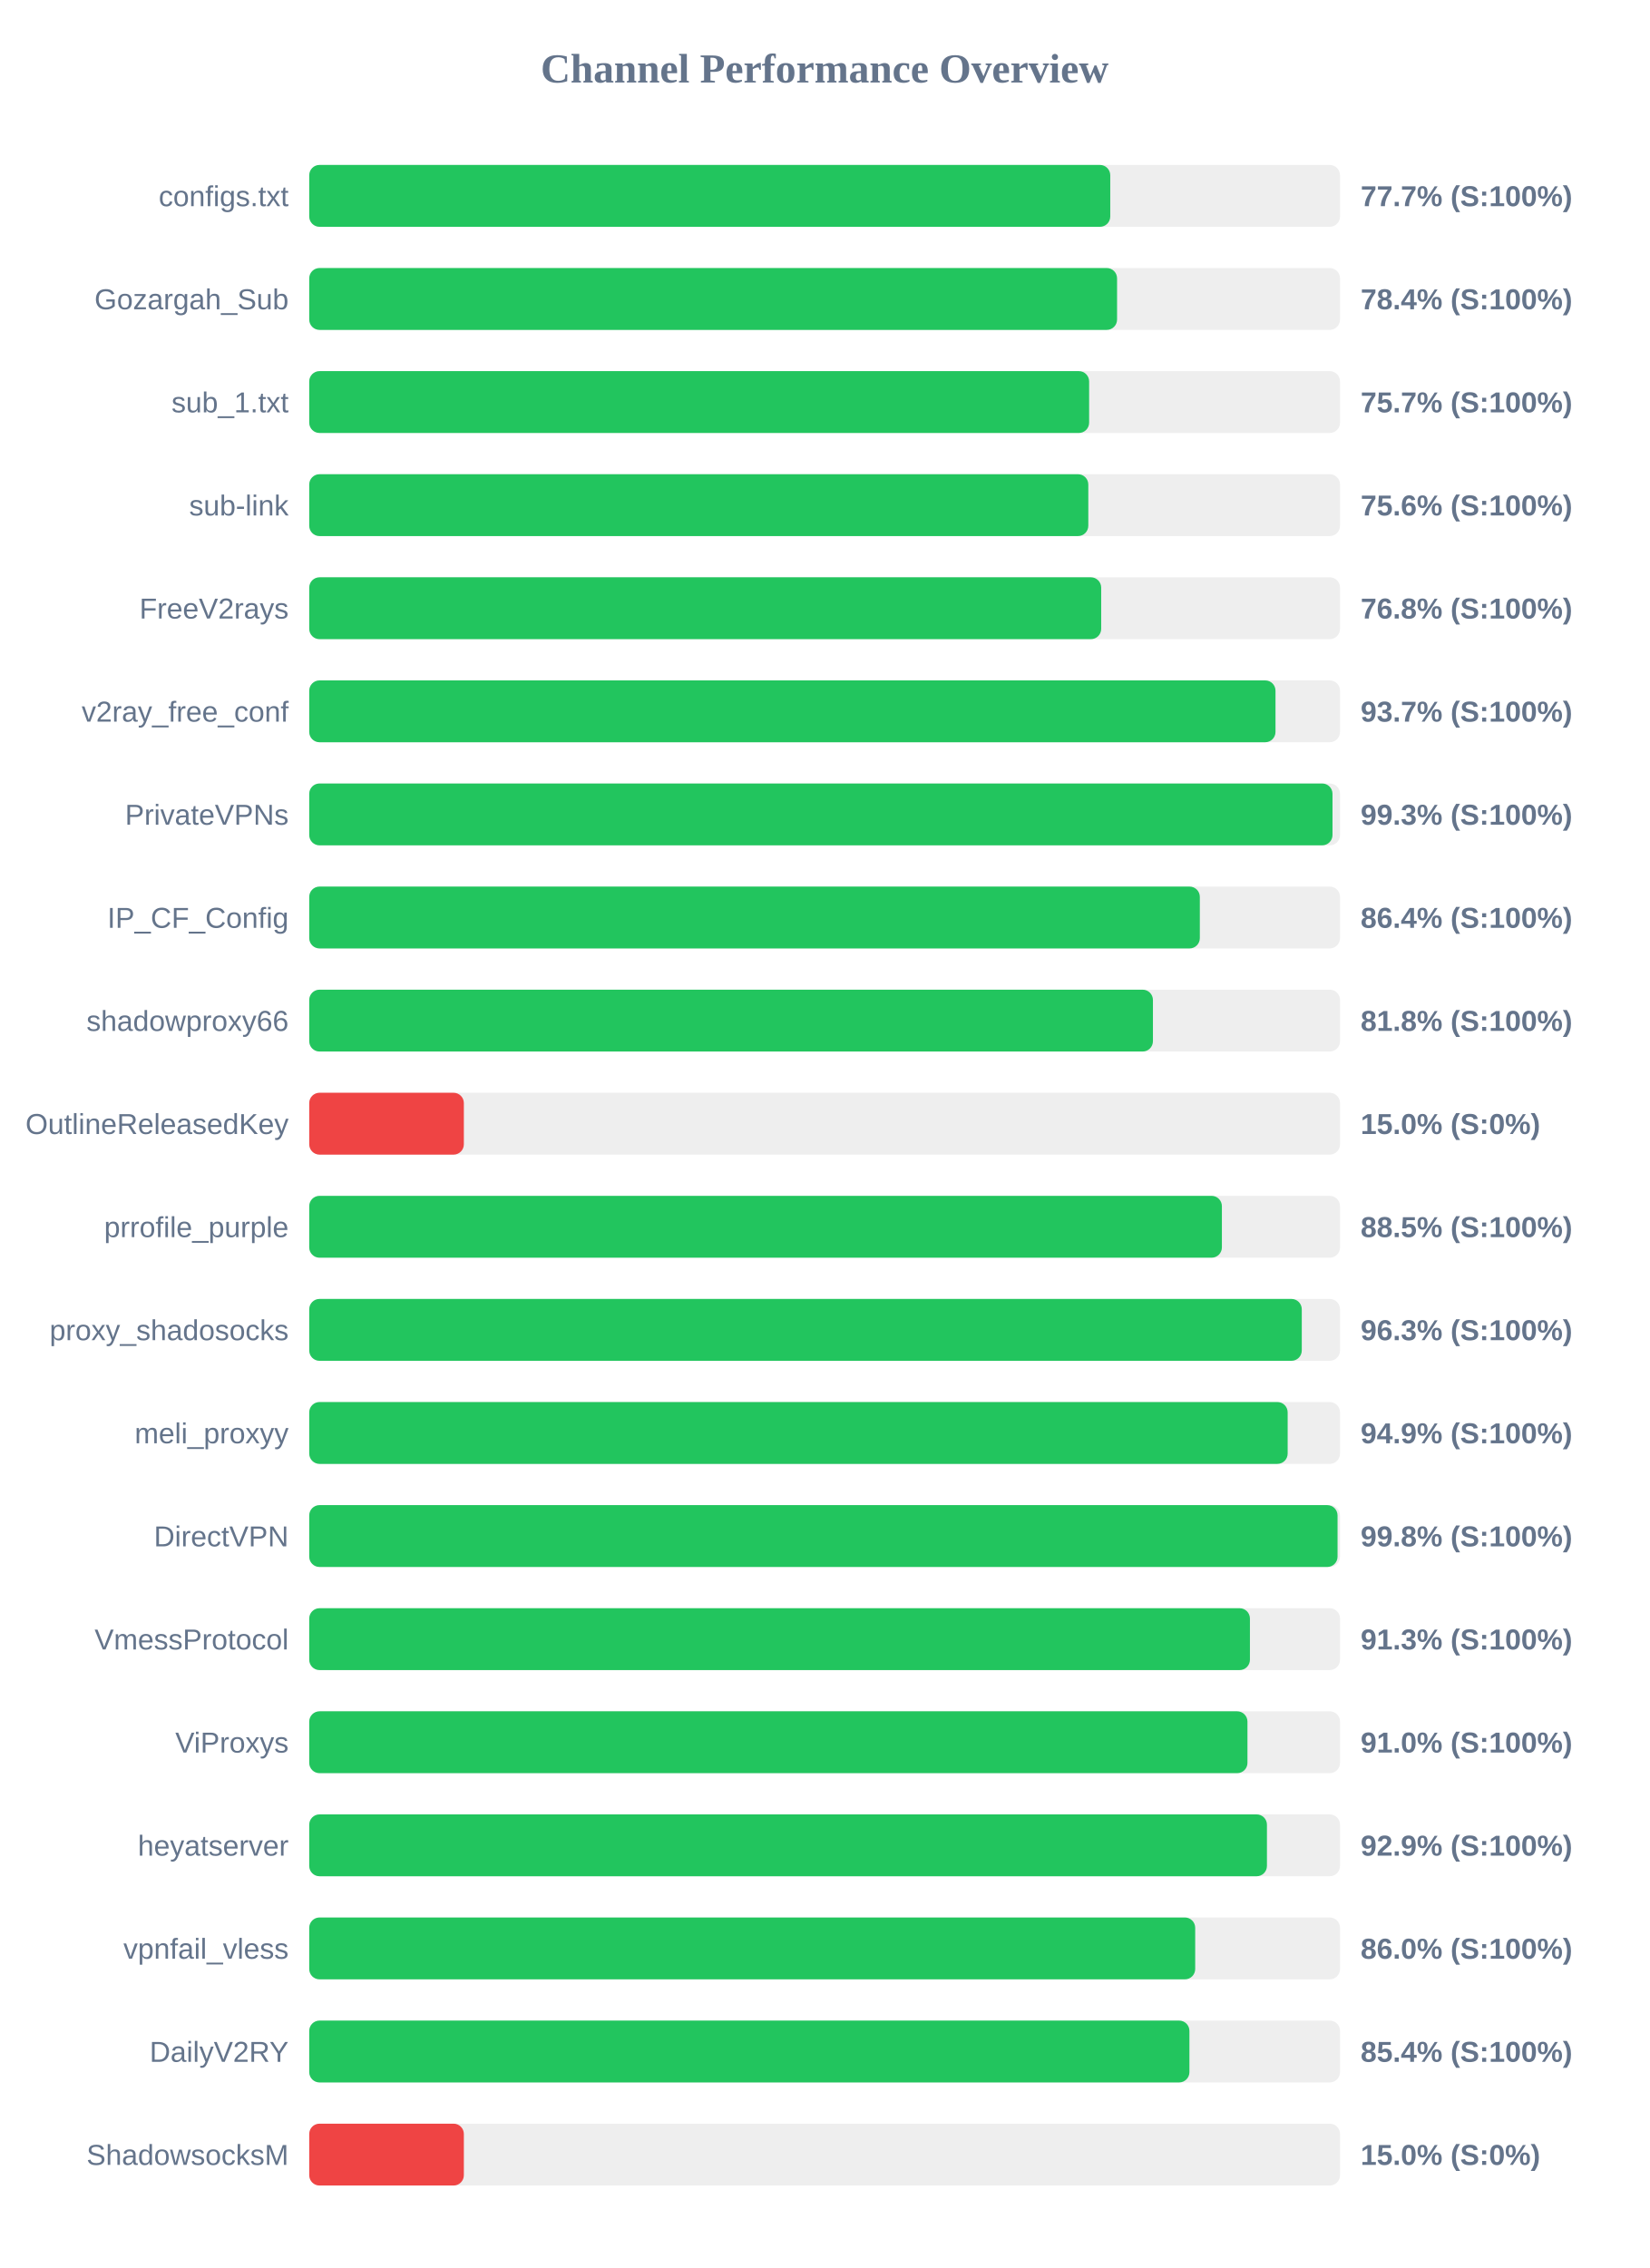
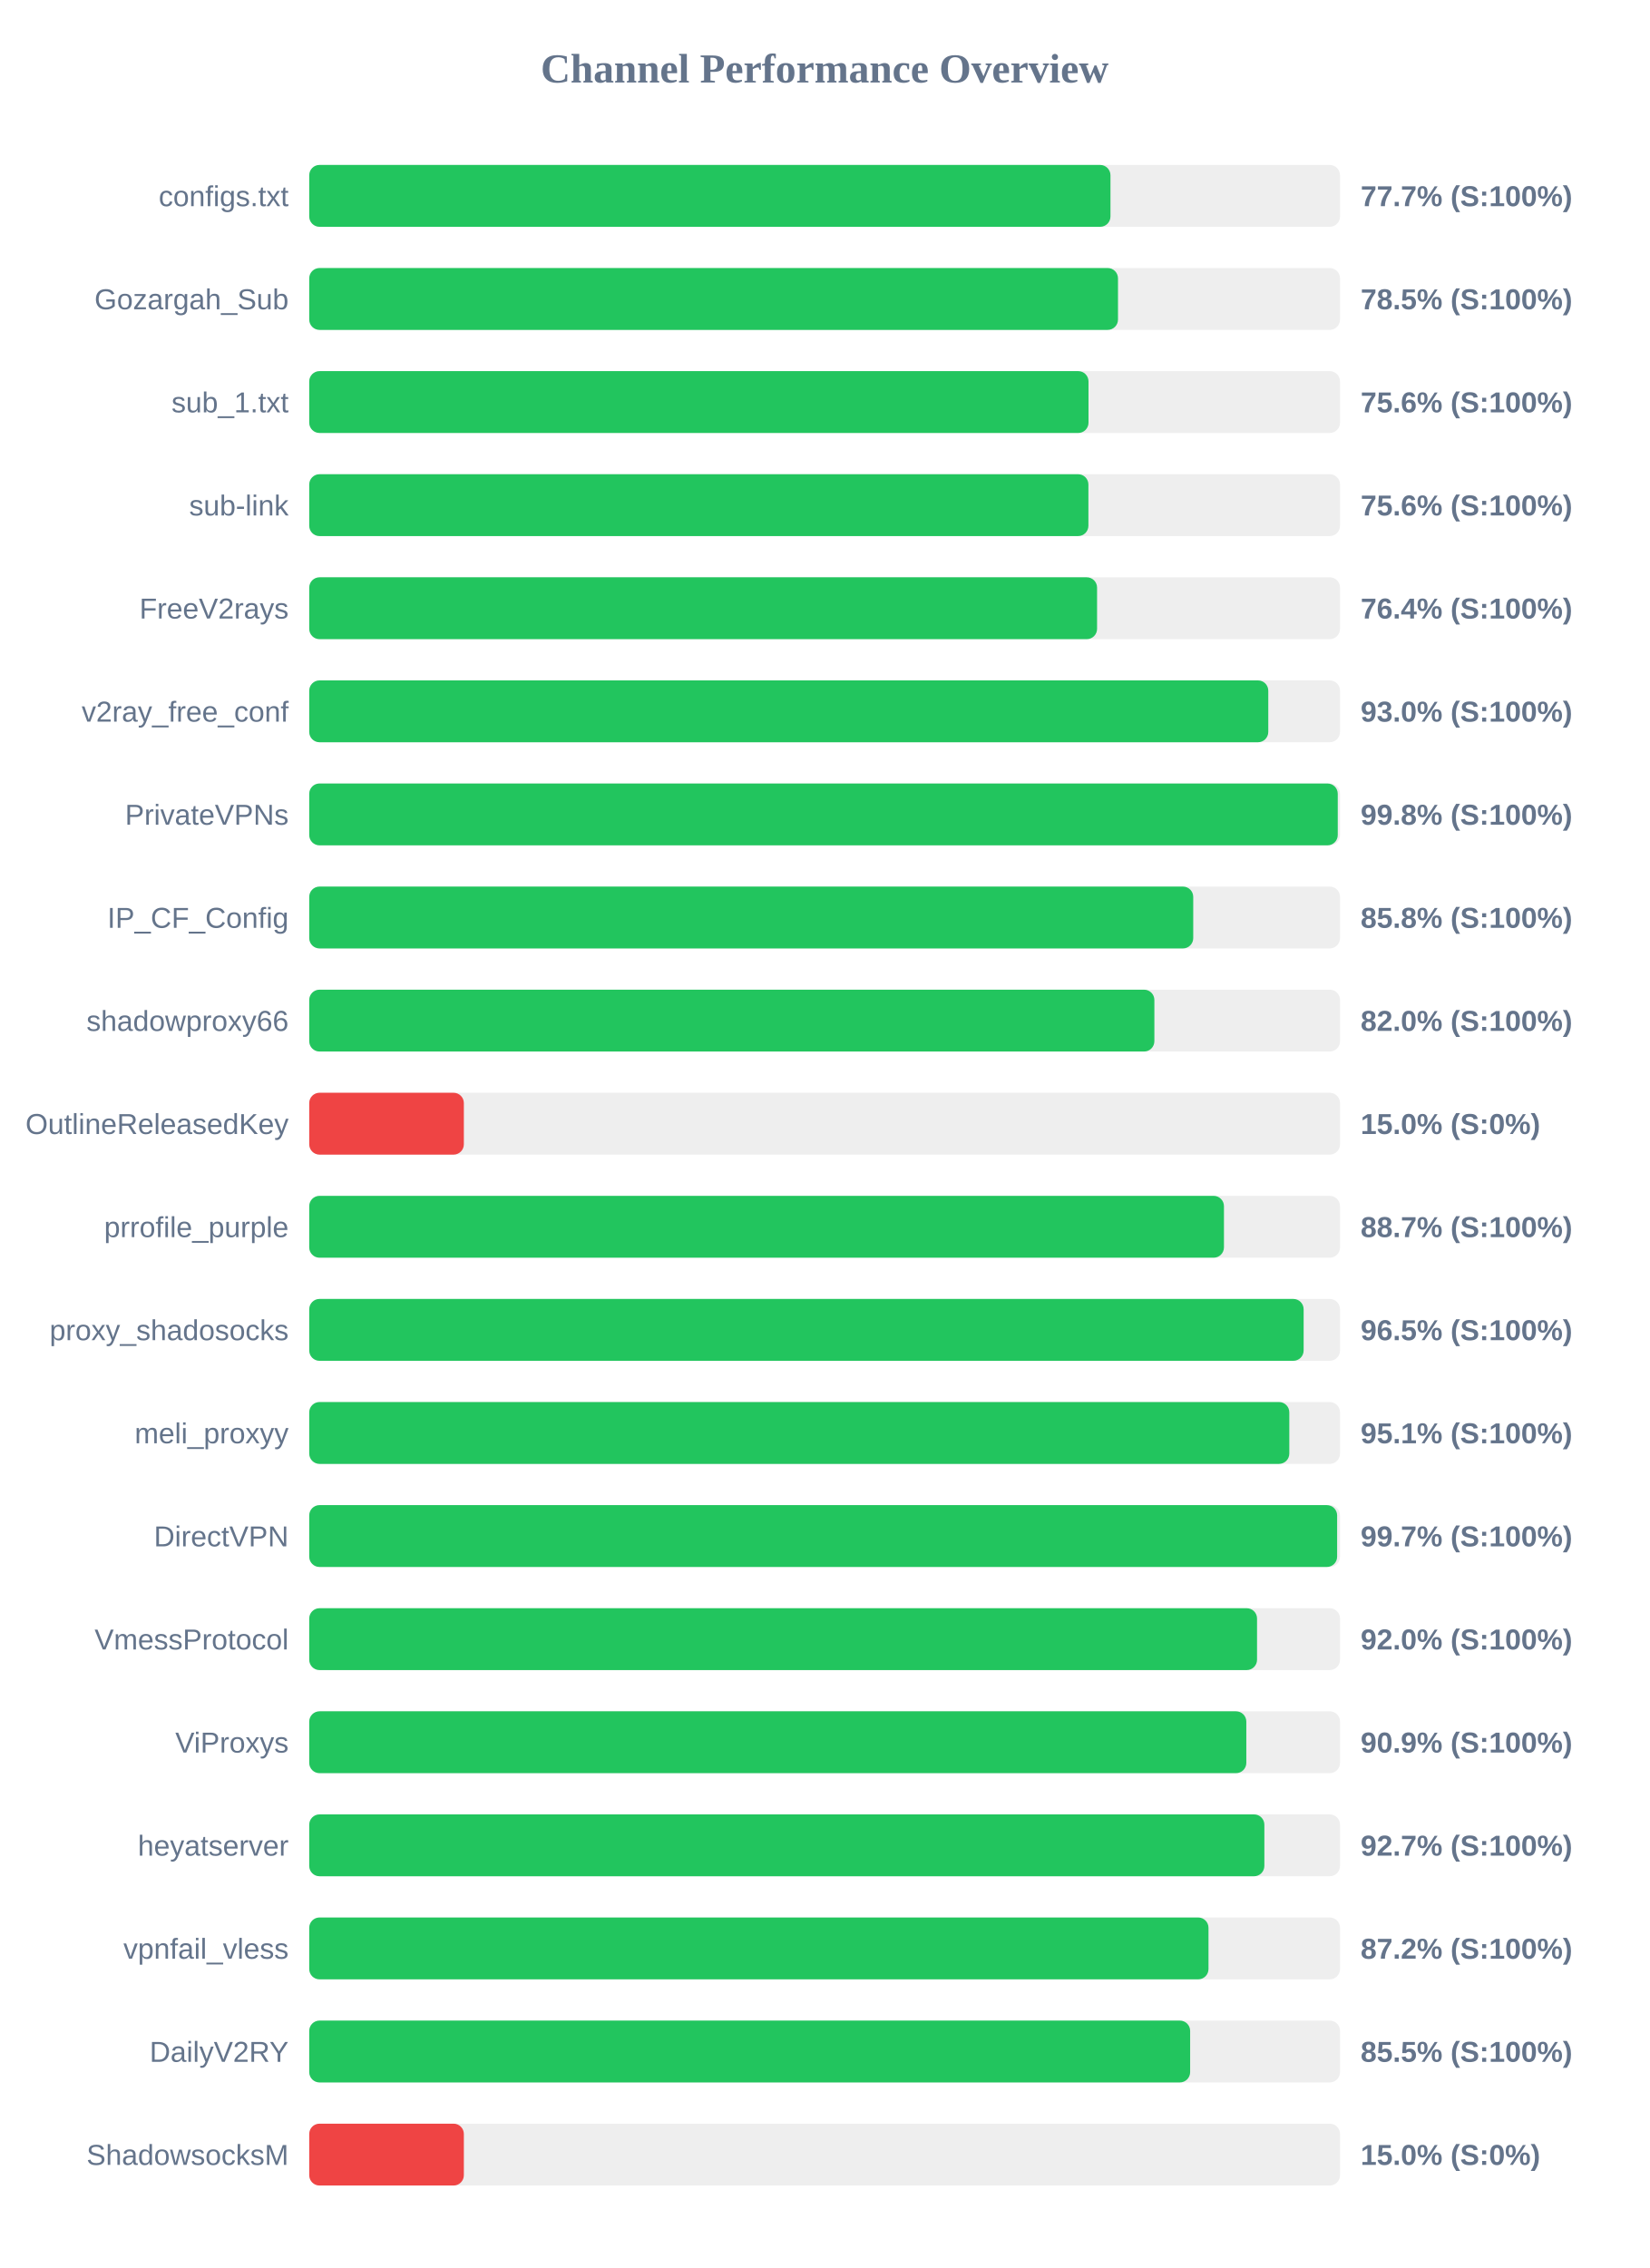
<svg xmlns="http://www.w3.org/2000/svg" width="800" height="1100" version="1.1">
  <style>
        .row { font: 14px Arial; fill: #64748b; }
        .score { font: bold 14px Arial; fill: #64748b; }
    </style>
  <text x="400" y="40" text-anchor="middle" font-size="20px" font-weight="bold" fill="#64748b">Channel Performance Overview</text>
  <rect x="150" y="80" width="500" height="30" fill="#eee" rx="5" />
-   <rect x="150" y="80" width="388.55" height="30" fill="#22c55e" rx="5" />
+   <rect x="150" y="80" width="388.65" height="30" fill="#22c55e" rx="5" />
  <text x="140" y="100" text-anchor="end" class="row">configs.txt</text>
  <text x="660" y="100" text-anchor="start" class="score">77.7% (S:100%)</text>
  <rect x="150" y="130" width="500" height="30" fill="#eee" rx="5" />
-   <rect x="150" y="130" width="391.85" height="30" fill="#22c55e" rx="5" />
+   <rect x="150" y="130" width="392.3" height="30" fill="#22c55e" rx="5" />
  <text x="140" y="150" text-anchor="end" class="row">Gozargah_Sub</text>
-   <text x="660" y="150" text-anchor="start" class="score">78.4% (S:100%)</text>
+   <text x="660" y="150" text-anchor="start" class="score">78.5% (S:100%)</text>
  <rect x="150" y="180" width="500" height="30" fill="#eee" rx="5" />
-   <rect x="150" y="180" width="378.3" height="30" fill="#22c55e" rx="5" />
+   <rect x="150" y="180" width="378.0" height="30" fill="#22c55e" rx="5" />
  <text x="140" y="200" text-anchor="end" class="row">sub_1.txt</text>
-   <text x="660" y="200" text-anchor="start" class="score">75.7% (S:100%)</text>
+   <text x="660" y="200" text-anchor="start" class="score">75.6% (S:100%)</text>
  <rect x="150" y="230" width="500" height="30" fill="#eee" rx="5" />
-   <rect x="150" y="230" width="377.9" height="30" fill="#22c55e" rx="5" />
+   <rect x="150" y="230" width="377.95" height="30" fill="#22c55e" rx="5" />
  <text x="140" y="250" text-anchor="end" class="row">sub-link</text>
  <text x="660" y="250" text-anchor="start" class="score">75.6% (S:100%)</text>
  <rect x="150" y="280" width="500" height="30" fill="#eee" rx="5" />
-   <rect x="150" y="280" width="384.15" height="30" fill="#22c55e" rx="5" />
+   <rect x="150" y="280" width="382.15" height="30" fill="#22c55e" rx="5" />
  <text x="140" y="300" text-anchor="end" class="row">FreeV2rays</text>
-   <text x="660" y="300" text-anchor="start" class="score">76.8% (S:100%)</text>
+   <text x="660" y="300" text-anchor="start" class="score">76.4% (S:100%)</text>
  <rect x="150" y="330" width="500" height="30" fill="#eee" rx="5" />
-   <rect x="150" y="330" width="468.7" height="30" fill="#22c55e" rx="5" />
+   <rect x="150" y="330" width="465.2" height="30" fill="#22c55e" rx="5" />
  <text x="140" y="350" text-anchor="end" class="row">v2ray_free_conf</text>
-   <text x="660" y="350" text-anchor="start" class="score">93.7% (S:100%)</text>
+   <text x="660" y="350" text-anchor="start" class="score">93.0% (S:100%)</text>
  <rect x="150" y="380" width="500" height="30" fill="#eee" rx="5" />
-   <rect x="150" y="380" width="496.35" height="30" fill="#22c55e" rx="5" />
+   <rect x="150" y="380" width="498.9" height="30" fill="#22c55e" rx="5" />
  <text x="140" y="400" text-anchor="end" class="row">PrivateVPNs</text>
-   <text x="660" y="400" text-anchor="start" class="score">99.3% (S:100%)</text>
+   <text x="660" y="400" text-anchor="start" class="score">99.8% (S:100%)</text>
  <rect x="150" y="430" width="500" height="30" fill="#eee" rx="5" />
-   <rect x="150" y="430" width="432.0" height="30" fill="#22c55e" rx="5" />
+   <rect x="150" y="430" width="428.8" height="30" fill="#22c55e" rx="5" />
  <text x="140" y="450" text-anchor="end" class="row">IP_CF_Config</text>
-   <text x="660" y="450" text-anchor="start" class="score">86.4% (S:100%)</text>
+   <text x="660" y="450" text-anchor="start" class="score">85.8% (S:100%)</text>
  <rect x="150" y="480" width="500" height="30" fill="#eee" rx="5" />
-   <rect x="150" y="480" width="409.25" height="30" fill="#22c55e" rx="5" />
+   <rect x="150" y="480" width="409.95" height="30" fill="#22c55e" rx="5" />
  <text x="140" y="500" text-anchor="end" class="row">shadowproxy66</text>
-   <text x="660" y="500" text-anchor="start" class="score">81.8% (S:100%)</text>
+   <text x="660" y="500" text-anchor="start" class="score">82.0% (S:100%)</text>
  <rect x="150" y="530" width="500" height="30" fill="#eee" rx="5" />
  <rect x="150" y="530" width="75.0" height="30" fill="#ef4444" rx="5" />
  <text x="140" y="550" text-anchor="end" class="row">OutlineReleasedKey</text>
  <text x="660" y="550" text-anchor="start" class="score">15.0% (S:0%)</text>
  <rect x="150" y="580" width="500" height="30" fill="#eee" rx="5" />
-   <rect x="150" y="580" width="442.7" height="30" fill="#22c55e" rx="5" />
+   <rect x="150" y="580" width="443.7" height="30" fill="#22c55e" rx="5" />
  <text x="140" y="600" text-anchor="end" class="row">prrofile_purple</text>
-   <text x="660" y="600" text-anchor="start" class="score">88.5% (S:100%)</text>
+   <text x="660" y="600" text-anchor="start" class="score">88.7% (S:100%)</text>
  <rect x="150" y="630" width="500" height="30" fill="#eee" rx="5" />
-   <rect x="150" y="630" width="481.45" height="30" fill="#22c55e" rx="5" />
+   <rect x="150" y="630" width="482.35" height="30" fill="#22c55e" rx="5" />
  <text x="140" y="650" text-anchor="end" class="row">proxy_shadosocks</text>
-   <text x="660" y="650" text-anchor="start" class="score">96.3% (S:100%)</text>
+   <text x="660" y="650" text-anchor="start" class="score">96.5% (S:100%)</text>
  <rect x="150" y="680" width="500" height="30" fill="#eee" rx="5" />
-   <rect x="150" y="680" width="474.6" height="30" fill="#22c55e" rx="5" />
+   <rect x="150" y="680" width="475.4" height="30" fill="#22c55e" rx="5" />
  <text x="140" y="700" text-anchor="end" class="row">meli_proxyy</text>
-   <text x="660" y="700" text-anchor="start" class="score">94.9% (S:100%)</text>
+   <text x="660" y="700" text-anchor="start" class="score">95.1% (S:100%)</text>
  <rect x="150" y="730" width="500" height="30" fill="#eee" rx="5" />
-   <rect x="150" y="730" width="498.8" height="30" fill="#22c55e" rx="5" />
+   <rect x="150" y="730" width="498.6" height="30" fill="#22c55e" rx="5" />
  <text x="140" y="750" text-anchor="end" class="row">DirectVPN</text>
-   <text x="660" y="750" text-anchor="start" class="score">99.8% (S:100%)</text>
+   <text x="660" y="750" text-anchor="start" class="score">99.7% (S:100%)</text>
  <rect x="150" y="780" width="500" height="30" fill="#eee" rx="5" />
-   <rect x="150" y="780" width="456.3" height="30" fill="#22c55e" rx="5" />
+   <rect x="150" y="780" width="459.75" height="30" fill="#22c55e" rx="5" />
  <text x="140" y="800" text-anchor="end" class="row">VmessProtocol</text>
-   <text x="660" y="800" text-anchor="start" class="score">91.3% (S:100%)</text>
+   <text x="660" y="800" text-anchor="start" class="score">92.0% (S:100%)</text>
  <rect x="150" y="830" width="500" height="30" fill="#eee" rx="5" />
-   <rect x="150" y="830" width="455.1" height="30" fill="#22c55e" rx="5" />
+   <rect x="150" y="830" width="454.55" height="30" fill="#22c55e" rx="5" />
  <text x="140" y="850" text-anchor="end" class="row">ViProxys</text>
-   <text x="660" y="850" text-anchor="start" class="score">91.0% (S:100%)</text>
+   <text x="660" y="850" text-anchor="start" class="score">90.9% (S:100%)</text>
  <rect x="150" y="880" width="500" height="30" fill="#eee" rx="5" />
-   <rect x="150" y="880" width="464.55" height="30" fill="#22c55e" rx="5" />
+   <rect x="150" y="880" width="463.3" height="30" fill="#22c55e" rx="5" />
  <text x="140" y="900" text-anchor="end" class="row">heyatserver</text>
-   <text x="660" y="900" text-anchor="start" class="score">92.9% (S:100%)</text>
+   <text x="660" y="900" text-anchor="start" class="score">92.7% (S:100%)</text>
  <rect x="150" y="930" width="500" height="30" fill="#eee" rx="5" />
-   <rect x="150" y="930" width="429.75" height="30" fill="#22c55e" rx="5" />
+   <rect x="150" y="930" width="436.2" height="30" fill="#22c55e" rx="5" />
  <text x="140" y="950" text-anchor="end" class="row">vpnfail_vless</text>
-   <text x="660" y="950" text-anchor="start" class="score">86.0% (S:100%)</text>
+   <text x="660" y="950" text-anchor="start" class="score">87.2% (S:100%)</text>
  <rect x="150" y="980" width="500" height="30" fill="#eee" rx="5" />
-   <rect x="150" y="980" width="426.95" height="30" fill="#22c55e" rx="5" />
+   <rect x="150" y="980" width="427.3" height="30" fill="#22c55e" rx="5" />
  <text x="140" y="1000" text-anchor="end" class="row">DailyV2RY</text>
-   <text x="660" y="1000" text-anchor="start" class="score">85.4% (S:100%)</text>
+   <text x="660" y="1000" text-anchor="start" class="score">85.5% (S:100%)</text>
  <rect x="150" y="1030" width="500" height="30" fill="#eee" rx="5" />
  <rect x="150" y="1030" width="75.0" height="30" fill="#ef4444" rx="5" />
  <text x="140" y="1050" text-anchor="end" class="row">ShadowsocksM</text>
  <text x="660" y="1050" text-anchor="start" class="score">15.0% (S:0%)</text>
</svg>
